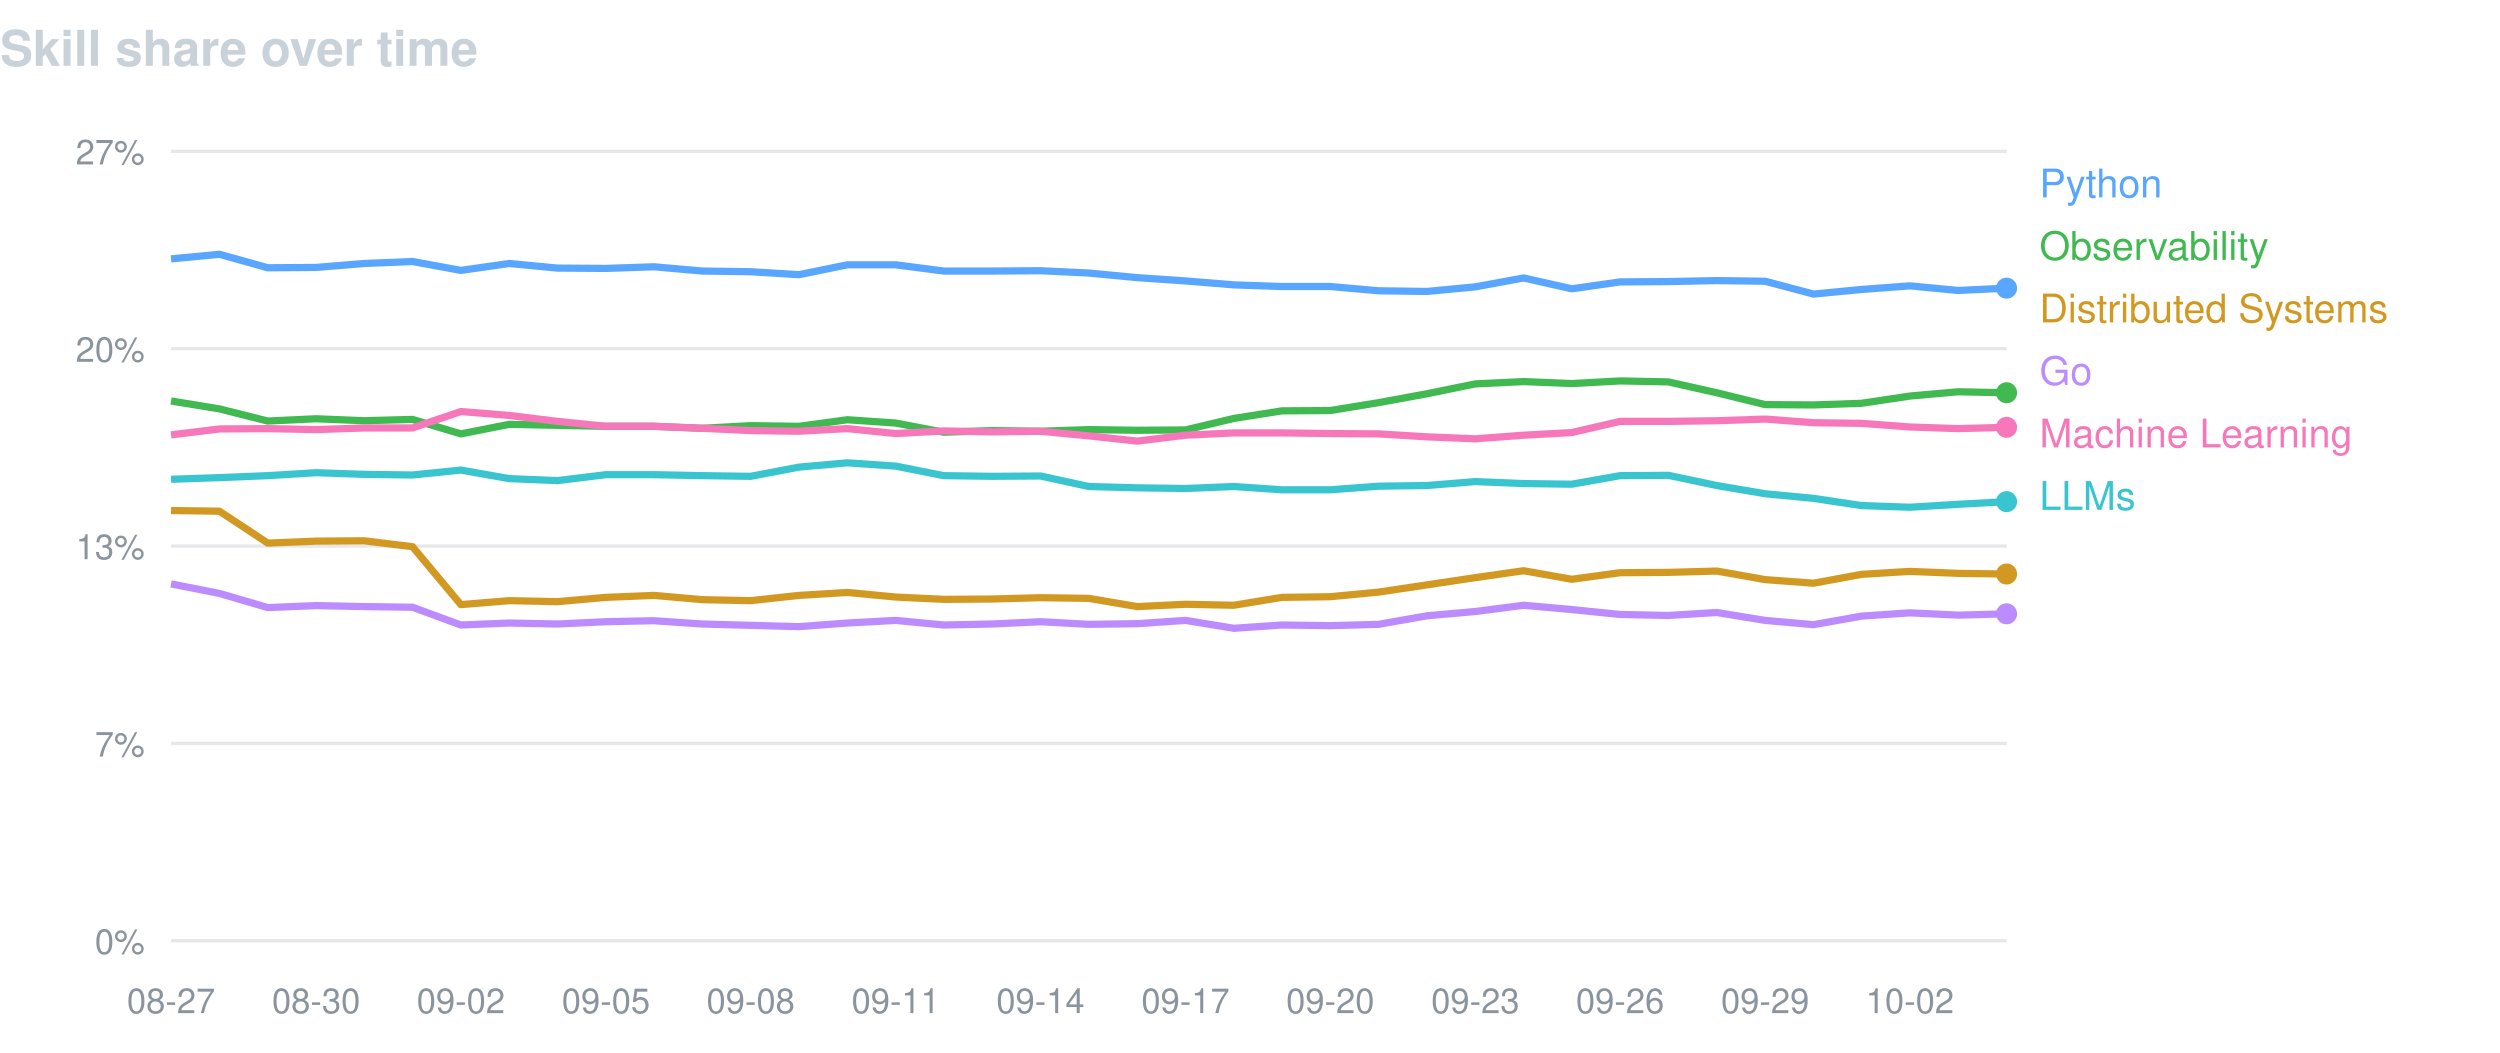
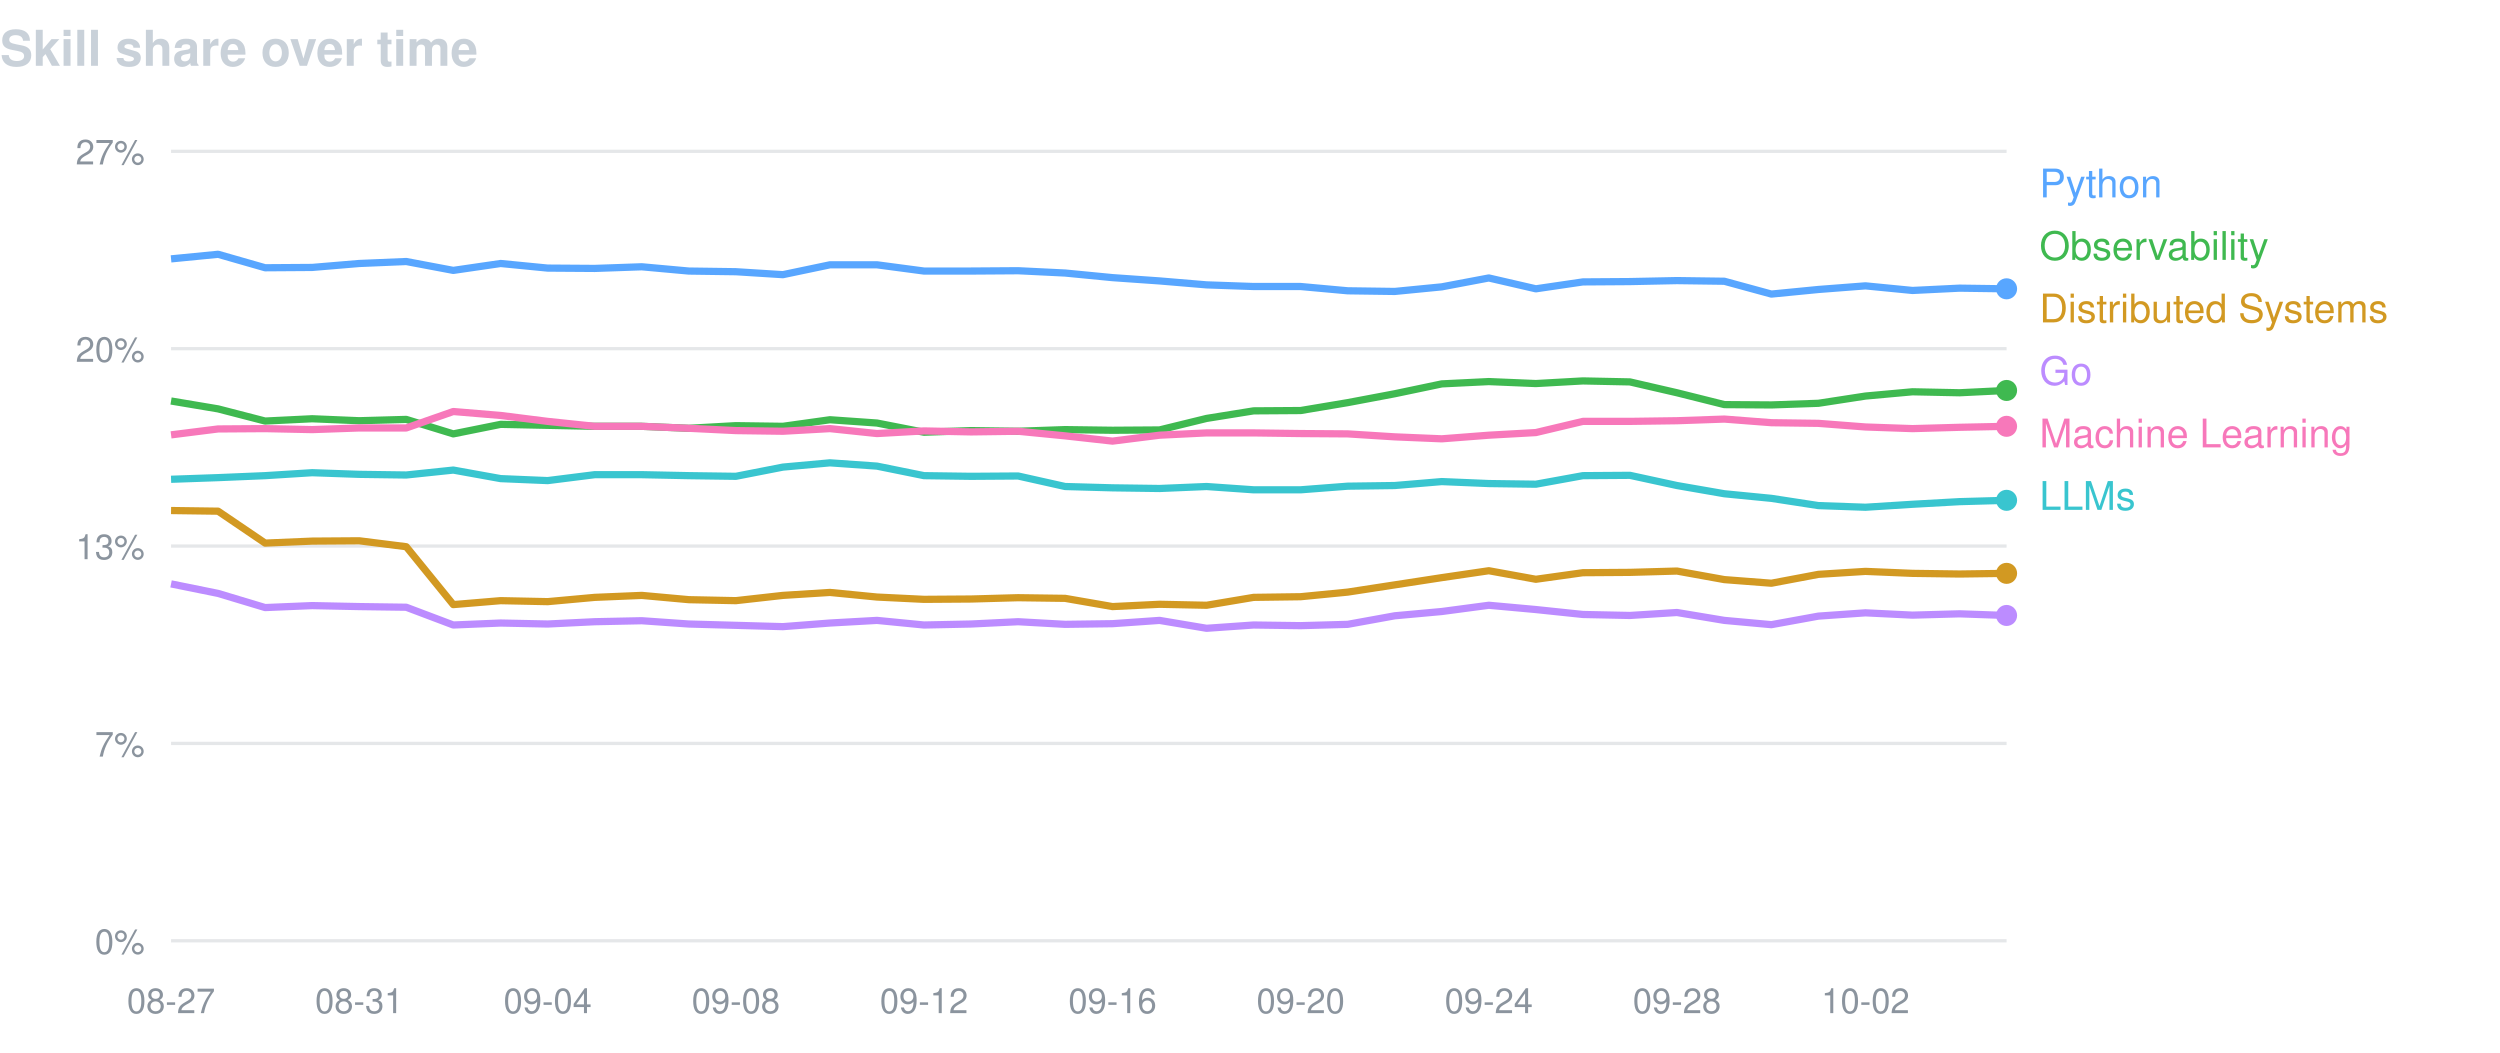
<svg xmlns="http://www.w3.org/2000/svg" width="760" height="320" viewBox="0 0 760 320" font-family="-apple-system,BlinkMacSystemFont,Segoe UI,Helvetica,Arial,sans-serif">
  <text x="0" y="20" fill="#c9d1d9" font-size="15" font-weight="600">Skill share over time</text>
  <line x1="52" y1="46.0" x2="610" y2="46.0" stroke="#8b949e" stroke-opacity="0.22" />
  <text x="44" y="50.0" fill="#8b949e" font-size="10.5" text-anchor="end">27%</text>
  <line x1="52" y1="106.0" x2="610" y2="106.0" stroke="#8b949e" stroke-opacity="0.22" />
  <text x="44" y="110.0" fill="#8b949e" font-size="10.5" text-anchor="end">20%</text>
  <line x1="52" y1="166.0" x2="610" y2="166.0" stroke="#8b949e" stroke-opacity="0.22" />
  <text x="44" y="170.0" fill="#8b949e" font-size="10.5" text-anchor="end">13%</text>
  <line x1="52" y1="226.0" x2="610" y2="226.0" stroke="#8b949e" stroke-opacity="0.22" />
  <text x="44" y="230.0" fill="#8b949e" font-size="10.5" text-anchor="end">7%</text>
  <line x1="52" y1="286.0" x2="610" y2="286.0" stroke="#8b949e" stroke-opacity="0.22" />
  <text x="44" y="290.0" fill="#8b949e" font-size="10.5" text-anchor="end">0%</text>
  <text x="52.0" y="308" fill="#8b949e" font-size="10.5" text-anchor="middle">08-27</text>
-   <text x="96.1" y="308" fill="#8b949e" font-size="10.5" text-anchor="middle">08-30</text>
-   <text x="140.1" y="308" fill="#8b949e" font-size="10.5" text-anchor="middle">09-02</text>
-   <text x="184.2" y="308" fill="#8b949e" font-size="10.5" text-anchor="middle">09-05</text>
-   <text x="228.2" y="308" fill="#8b949e" font-size="10.5" text-anchor="middle">09-08</text>
-   <text x="272.3" y="308" fill="#8b949e" font-size="10.5" text-anchor="middle">09-11</text>
-   <text x="316.3" y="308" fill="#8b949e" font-size="10.5" text-anchor="middle">09-14</text>
-   <text x="360.4" y="308" fill="#8b949e" font-size="10.5" text-anchor="middle">09-17</text>
-   <text x="404.4" y="308" fill="#8b949e" font-size="10.5" text-anchor="middle">09-20</text>
-   <text x="448.5" y="308" fill="#8b949e" font-size="10.5" text-anchor="middle">09-23</text>
-   <text x="492.5" y="308" fill="#8b949e" font-size="10.5" text-anchor="middle">09-26</text>
-   <text x="536.6" y="308" fill="#8b949e" font-size="10.5" text-anchor="middle">09-29</text>
-   <text x="580.6" y="308" fill="#8b949e" font-size="10.5" text-anchor="middle">10-02</text>
-   <path d="M52.0,78.7 L66.7,77.3 L81.4,81.4 L96.1,81.3 L110.7,80.1 L125.4,79.5 L140.1,82.2 L154.8,80.1 L169.5,81.5 L184.2,81.6 L198.8,81.1 L213.5,82.4 L228.2,82.6 L242.9,83.5 L257.6,80.5 L272.3,80.5 L286.9,82.4 L301.6,82.4 L316.3,82.3 L331.0,83.0 L345.7,84.4 L360.4,85.4 L375.1,86.6 L389.7,87.1 L404.4,87.1 L419.1,88.4 L433.8,88.6 L448.5,87.2 L463.2,84.5 L477.8,87.8 L492.5,85.7 L507.2,85.6 L521.9,85.3 L536.6,85.5 L551.3,89.4 L565.9,88.0 L580.6,86.9 L595.3,88.3 L610.0,87.6" fill="none" stroke="#58a6ff" stroke-width="2.2" stroke-linejoin="round" />
-   <circle cx="610.0" cy="87.6" r="3.2" fill="#58a6ff" />
+   <text x="109.2" y="308" fill="#8b949e" font-size="10.5" text-anchor="middle">08-31</text>
+   <text x="166.5" y="308" fill="#8b949e" font-size="10.5" text-anchor="middle">09-04</text>
+   <text x="223.7" y="308" fill="#8b949e" font-size="10.5" text-anchor="middle">09-08</text>
+   <text x="280.9" y="308" fill="#8b949e" font-size="10.5" text-anchor="middle">09-12</text>
+   <text x="338.2" y="308" fill="#8b949e" font-size="10.5" text-anchor="middle">09-16</text>
+   <text x="395.4" y="308" fill="#8b949e" font-size="10.5" text-anchor="middle">09-20</text>
+   <text x="452.6" y="308" fill="#8b949e" font-size="10.5" text-anchor="middle">09-24</text>
+   <text x="509.8" y="308" fill="#8b949e" font-size="10.5" text-anchor="middle">09-28</text>
+   <text x="567.1" y="308" fill="#8b949e" font-size="10.5" text-anchor="middle">10-02</text>
+   <path d="M52.0,78.7 L66.3,77.3 L80.6,81.4 L94.9,81.3 L109.2,80.1 L123.5,79.5 L137.8,82.2 L152.2,80.1 L166.5,81.5 L180.8,81.6 L195.1,81.1 L209.4,82.4 L223.7,82.6 L238.0,83.5 L252.3,80.5 L266.6,80.5 L280.9,82.4 L295.2,82.4 L309.5,82.3 L323.8,83.0 L338.2,84.4 L352.5,85.4 L366.8,86.6 L381.1,87.1 L395.4,87.1 L409.7,88.4 L424.0,88.6 L438.3,87.2 L452.6,84.5 L466.9,87.8 L481.2,85.7 L495.5,85.6 L509.8,85.3 L524.2,85.5 L538.5,89.4 L552.8,88.0 L567.1,86.9 L581.4,88.3 L595.7,87.6 L610.0,87.8" fill="none" stroke="#58a6ff" stroke-width="2.2" stroke-linejoin="round" />
+   <circle cx="610.0" cy="87.8" r="3.2" fill="#58a6ff" />
  <text x="620" y="60" fill="#58a6ff" font-size="12">Python</text>
-   <path d="M52.0,121.9 L66.7,124.3 L81.4,128.0 L96.1,127.3 L110.7,127.9 L125.4,127.5 L140.1,131.9 L154.8,129.0 L169.5,129.3 L184.2,129.6 L198.8,129.6 L213.5,130.2 L228.2,129.4 L242.9,129.6 L257.6,127.6 L272.3,128.6 L286.9,131.4 L301.6,130.9 L316.3,131.1 L331.0,130.6 L345.7,130.8 L360.4,130.7 L375.1,127.2 L389.7,124.9 L404.4,124.8 L419.1,122.4 L433.8,119.7 L448.5,116.7 L463.2,116.0 L477.8,116.6 L492.5,115.8 L507.2,116.1 L521.9,119.4 L536.6,123.0 L551.3,123.1 L565.9,122.6 L580.6,120.4 L595.3,119.1 L610.0,119.4" fill="none" stroke="#3fb950" stroke-width="2.2" stroke-linejoin="round" />
-   <circle cx="610.0" cy="119.4" r="3.2" fill="#3fb950" />
+   <path d="M52.0,121.9 L66.3,124.3 L80.6,128.0 L94.9,127.3 L109.2,127.9 L123.5,127.5 L137.8,131.9 L152.2,129.0 L166.5,129.3 L180.8,129.6 L195.1,129.6 L209.4,130.2 L223.7,129.4 L238.0,129.6 L252.3,127.6 L266.6,128.6 L280.9,131.4 L295.2,130.9 L309.5,131.1 L323.8,130.6 L338.2,130.8 L352.5,130.7 L366.8,127.2 L381.1,124.9 L395.4,124.8 L409.7,122.4 L424.0,119.7 L438.3,116.7 L452.6,116.0 L466.9,116.6 L481.2,115.8 L495.5,116.1 L509.8,119.4 L524.2,123.0 L538.5,123.1 L552.8,122.6 L567.1,120.4 L581.4,119.1 L595.7,119.4 L610.0,118.7" fill="none" stroke="#3fb950" stroke-width="2.2" stroke-linejoin="round" />
+   <circle cx="610.0" cy="118.7" r="3.2" fill="#3fb950" />
  <text x="620" y="79" fill="#3fb950" font-size="12">Observability</text>
-   <path d="M52.0,155.2 L66.7,155.4 L81.4,165.1 L96.1,164.5 L110.7,164.4 L125.4,166.2 L140.1,183.8 L154.8,182.6 L169.5,182.9 L184.2,181.6 L198.8,181.0 L213.5,182.3 L228.2,182.6 L242.9,181.0 L257.6,180.1 L272.3,181.5 L286.9,182.2 L301.6,182.1 L316.3,181.7 L331.0,181.9 L345.7,184.4 L360.4,183.7 L375.1,184.0 L389.7,181.6 L404.4,181.4 L419.1,180.0 L433.8,177.8 L448.5,175.6 L463.2,173.5 L477.8,176.1 L492.5,174.1 L507.2,174.0 L521.9,173.6 L536.6,176.2 L551.3,177.3 L565.9,174.6 L580.6,173.7 L595.3,174.3 L610.0,174.5" fill="none" stroke="#d29922" stroke-width="2.2" stroke-linejoin="round" />
-   <circle cx="610.0" cy="174.5" r="3.2" fill="#d29922" />
+   <path d="M52.0,155.2 L66.3,155.4 L80.6,165.1 L94.9,164.5 L109.2,164.4 L123.5,166.2 L137.8,183.8 L152.2,182.6 L166.5,182.9 L180.8,181.6 L195.1,181.0 L209.4,182.3 L223.7,182.6 L238.0,181.0 L252.3,180.1 L266.6,181.5 L280.9,182.2 L295.2,182.1 L309.5,181.7 L323.8,181.9 L338.2,184.4 L352.5,183.7 L366.8,184.0 L381.1,181.6 L395.4,181.4 L409.7,180.0 L424.0,177.8 L438.3,175.6 L452.6,173.5 L466.9,176.1 L481.2,174.1 L495.5,174.0 L509.8,173.6 L524.2,176.2 L538.5,177.3 L552.8,174.6 L567.1,173.7 L581.4,174.3 L595.7,174.5 L610.0,174.3" fill="none" stroke="#d29922" stroke-width="2.2" stroke-linejoin="round" />
+   <circle cx="610.0" cy="174.3" r="3.2" fill="#d29922" />
  <text x="620" y="98" fill="#d29922" font-size="12">Distributed Systems</text>
-   <path d="M52.0,177.5 L66.7,180.4 L81.4,184.7 L96.1,184.1 L110.7,184.4 L125.4,184.6 L140.1,190.0 L154.8,189.4 L169.5,189.7 L184.2,189.0 L198.8,188.7 L213.5,189.7 L228.2,190.1 L242.9,190.5 L257.6,189.4 L272.3,188.6 L286.9,190.0 L301.6,189.7 L316.3,189.0 L331.0,189.8 L345.7,189.6 L360.4,188.6 L375.1,191.0 L389.7,190.0 L404.4,190.2 L419.1,189.8 L433.8,187.2 L448.5,185.9 L463.2,184.0 L477.8,185.3 L492.5,186.8 L507.2,187.1 L521.9,186.2 L536.6,188.6 L551.3,189.9 L565.9,187.3 L580.6,186.3 L595.3,187.0 L610.0,186.6" fill="none" stroke="#bc8cff" stroke-width="2.2" stroke-linejoin="round" />
-   <circle cx="610.0" cy="186.6" r="3.2" fill="#bc8cff" />
+   <path d="M52.0,177.5 L66.3,180.4 L80.6,184.7 L94.9,184.1 L109.2,184.4 L123.5,184.6 L137.8,190.0 L152.2,189.4 L166.5,189.7 L180.8,189.0 L195.1,188.7 L209.4,189.7 L223.7,190.1 L238.0,190.5 L252.3,189.4 L266.6,188.6 L280.9,190.0 L295.2,189.7 L309.5,189.0 L323.8,189.8 L338.2,189.6 L352.5,188.6 L366.8,191.0 L381.1,190.0 L395.4,190.2 L409.7,189.8 L424.0,187.2 L438.3,185.9 L452.6,184.0 L466.9,185.3 L481.2,186.8 L495.5,187.1 L509.8,186.2 L524.2,188.6 L538.5,189.9 L552.8,187.3 L567.1,186.3 L581.4,187.0 L595.7,186.6 L610.0,187.1" fill="none" stroke="#bc8cff" stroke-width="2.2" stroke-linejoin="round" />
+   <circle cx="610.0" cy="187.1" r="3.2" fill="#bc8cff" />
  <text x="620" y="117" fill="#bc8cff" font-size="12">Go</text>
-   <path d="M52.0,132.2 L66.7,130.4 L81.4,130.3 L96.1,130.6 L110.7,130.1 L125.4,130.1 L140.1,125.1 L154.8,126.3 L169.5,128.1 L184.2,129.6 L198.8,129.6 L213.5,130.2 L228.2,130.9 L242.9,131.1 L257.6,130.3 L272.3,131.8 L286.9,131.0 L301.6,131.3 L316.3,131.1 L331.0,132.5 L345.7,134.1 L360.4,132.3 L375.1,131.6 L389.7,131.6 L404.4,131.8 L419.1,131.9 L433.8,132.8 L448.5,133.4 L463.2,132.3 L477.8,131.5 L492.5,128.1 L507.2,128.1 L521.9,127.9 L536.6,127.4 L551.3,128.5 L565.9,128.7 L580.6,129.8 L595.3,130.3 L610.0,129.9" fill="none" stroke="#f778ba" stroke-width="2.2" stroke-linejoin="round" />
-   <circle cx="610.0" cy="129.9" r="3.2" fill="#f778ba" />
+   <path d="M52.0,132.2 L66.3,130.4 L80.6,130.3 L94.9,130.6 L109.2,130.1 L123.5,130.1 L137.8,125.1 L152.2,126.3 L166.5,128.1 L180.8,129.6 L195.1,129.6 L209.4,130.2 L223.7,130.9 L238.0,131.1 L252.3,130.3 L266.6,131.8 L280.9,131.0 L295.2,131.3 L309.5,131.1 L323.8,132.5 L338.2,134.1 L352.5,132.3 L366.8,131.6 L381.1,131.6 L395.4,131.8 L409.7,131.9 L424.0,132.8 L438.3,133.4 L452.6,132.3 L466.9,131.5 L481.2,128.1 L495.5,128.1 L509.8,127.9 L524.2,127.4 L538.5,128.5 L552.8,128.7 L567.1,129.8 L581.4,130.3 L595.7,129.9 L610.0,129.6" fill="none" stroke="#f778ba" stroke-width="2.2" stroke-linejoin="round" />
+   <circle cx="610.0" cy="129.6" r="3.2" fill="#f778ba" />
  <text x="620" y="136" fill="#f778ba" font-size="12">Machine Learning</text>
-   <path d="M52.0,145.7 L66.7,145.2 L81.4,144.6 L96.1,143.7 L110.7,144.2 L125.4,144.4 L140.1,142.9 L154.8,145.5 L169.5,146.1 L184.2,144.3 L198.8,144.3 L213.5,144.6 L228.2,144.8 L242.9,142.0 L257.6,140.7 L272.3,141.7 L286.9,144.6 L301.6,144.8 L316.3,144.7 L331.0,147.9 L345.7,148.3 L360.4,148.5 L375.1,147.9 L389.7,148.9 L404.4,148.9 L419.1,147.8 L433.8,147.6 L448.5,146.4 L463.2,147.0 L477.8,147.2 L492.5,144.6 L507.2,144.5 L521.9,147.6 L536.6,150.1 L551.3,151.5 L565.9,153.7 L580.6,154.2 L595.3,153.3 L610.0,152.5" fill="none" stroke="#39c5cf" stroke-width="2.2" stroke-linejoin="round" />
-   <circle cx="610.0" cy="152.5" r="3.2" fill="#39c5cf" />
+   <path d="M52.0,145.7 L66.3,145.2 L80.6,144.6 L94.9,143.7 L109.2,144.2 L123.5,144.4 L137.8,142.9 L152.2,145.5 L166.5,146.1 L180.8,144.3 L195.1,144.3 L209.4,144.6 L223.7,144.8 L238.0,142.0 L252.3,140.7 L266.6,141.7 L280.9,144.6 L295.2,144.8 L309.5,144.7 L323.8,147.9 L338.2,148.3 L352.5,148.5 L366.8,147.9 L381.1,148.9 L395.4,148.9 L409.7,147.8 L424.0,147.6 L438.3,146.4 L452.6,147.0 L466.9,147.2 L481.2,144.6 L495.5,144.5 L509.8,147.6 L524.2,150.1 L538.5,151.5 L552.8,153.7 L567.1,154.2 L581.4,153.3 L595.7,152.5 L610.0,152.1" fill="none" stroke="#39c5cf" stroke-width="2.2" stroke-linejoin="round" />
+   <circle cx="610.0" cy="152.1" r="3.2" fill="#39c5cf" />
  <text x="620" y="155" fill="#39c5cf" font-size="12">LLMs</text>
</svg>
